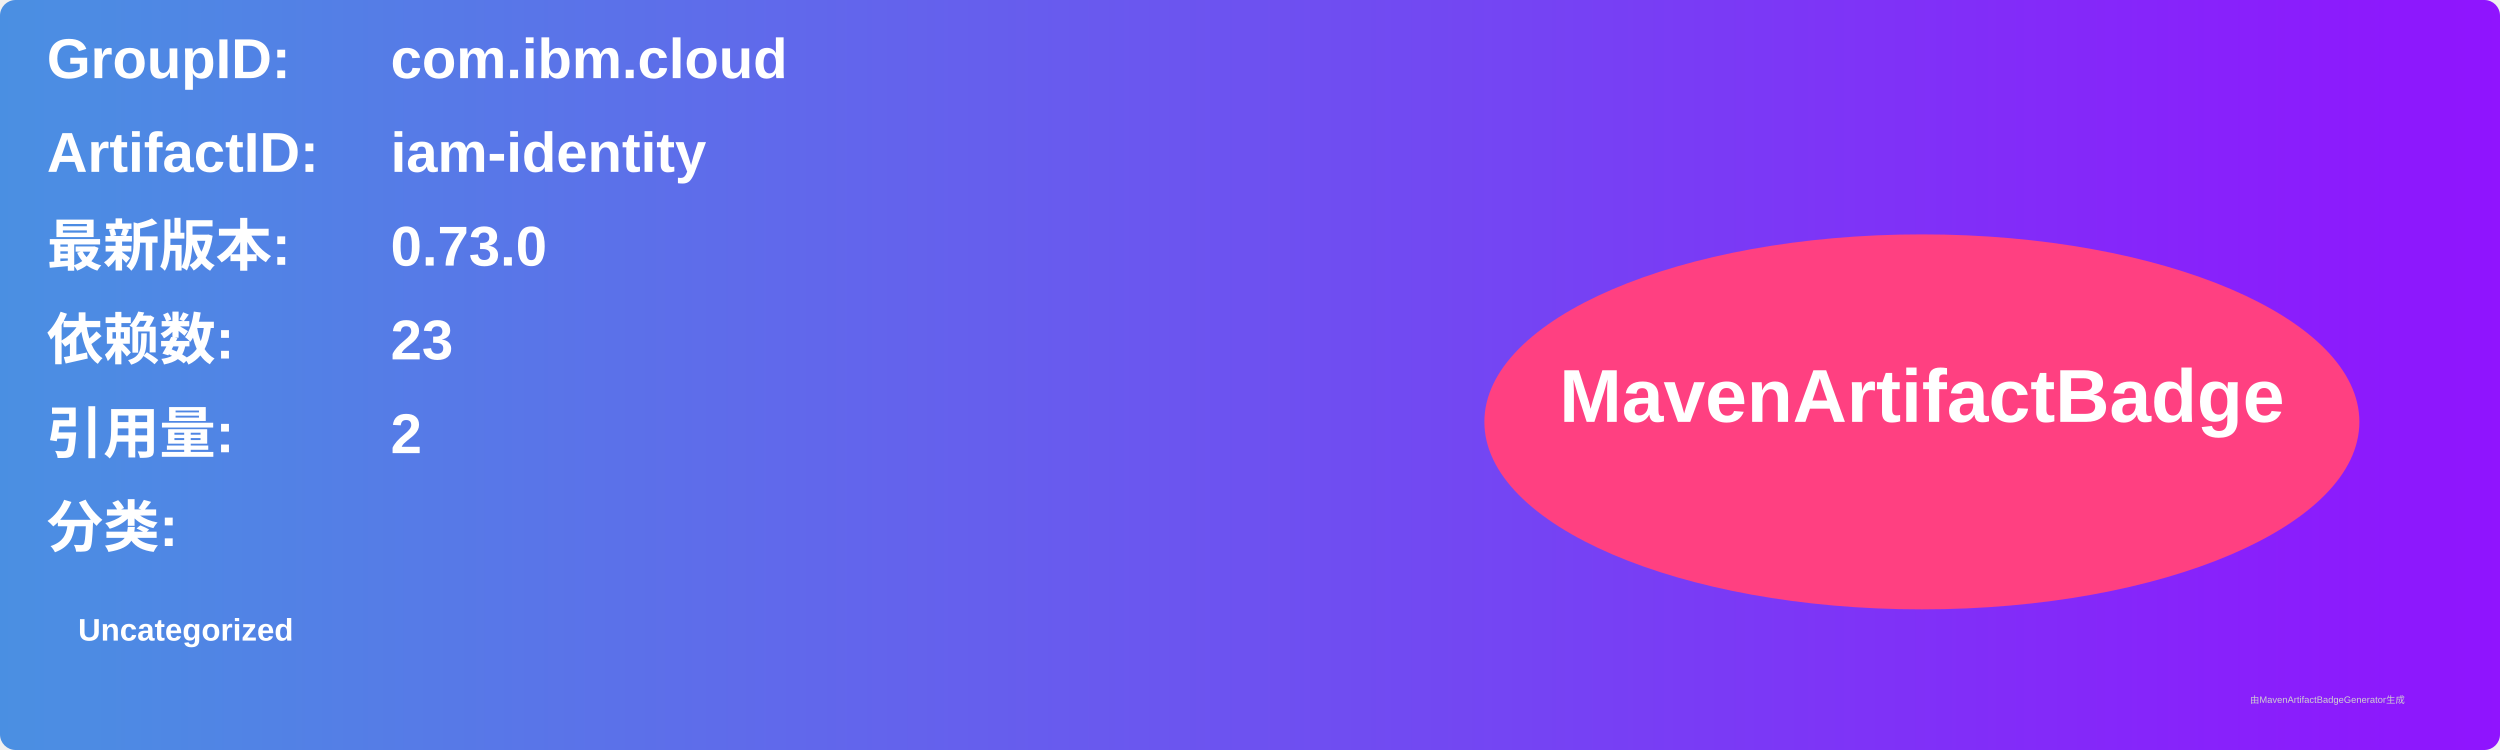
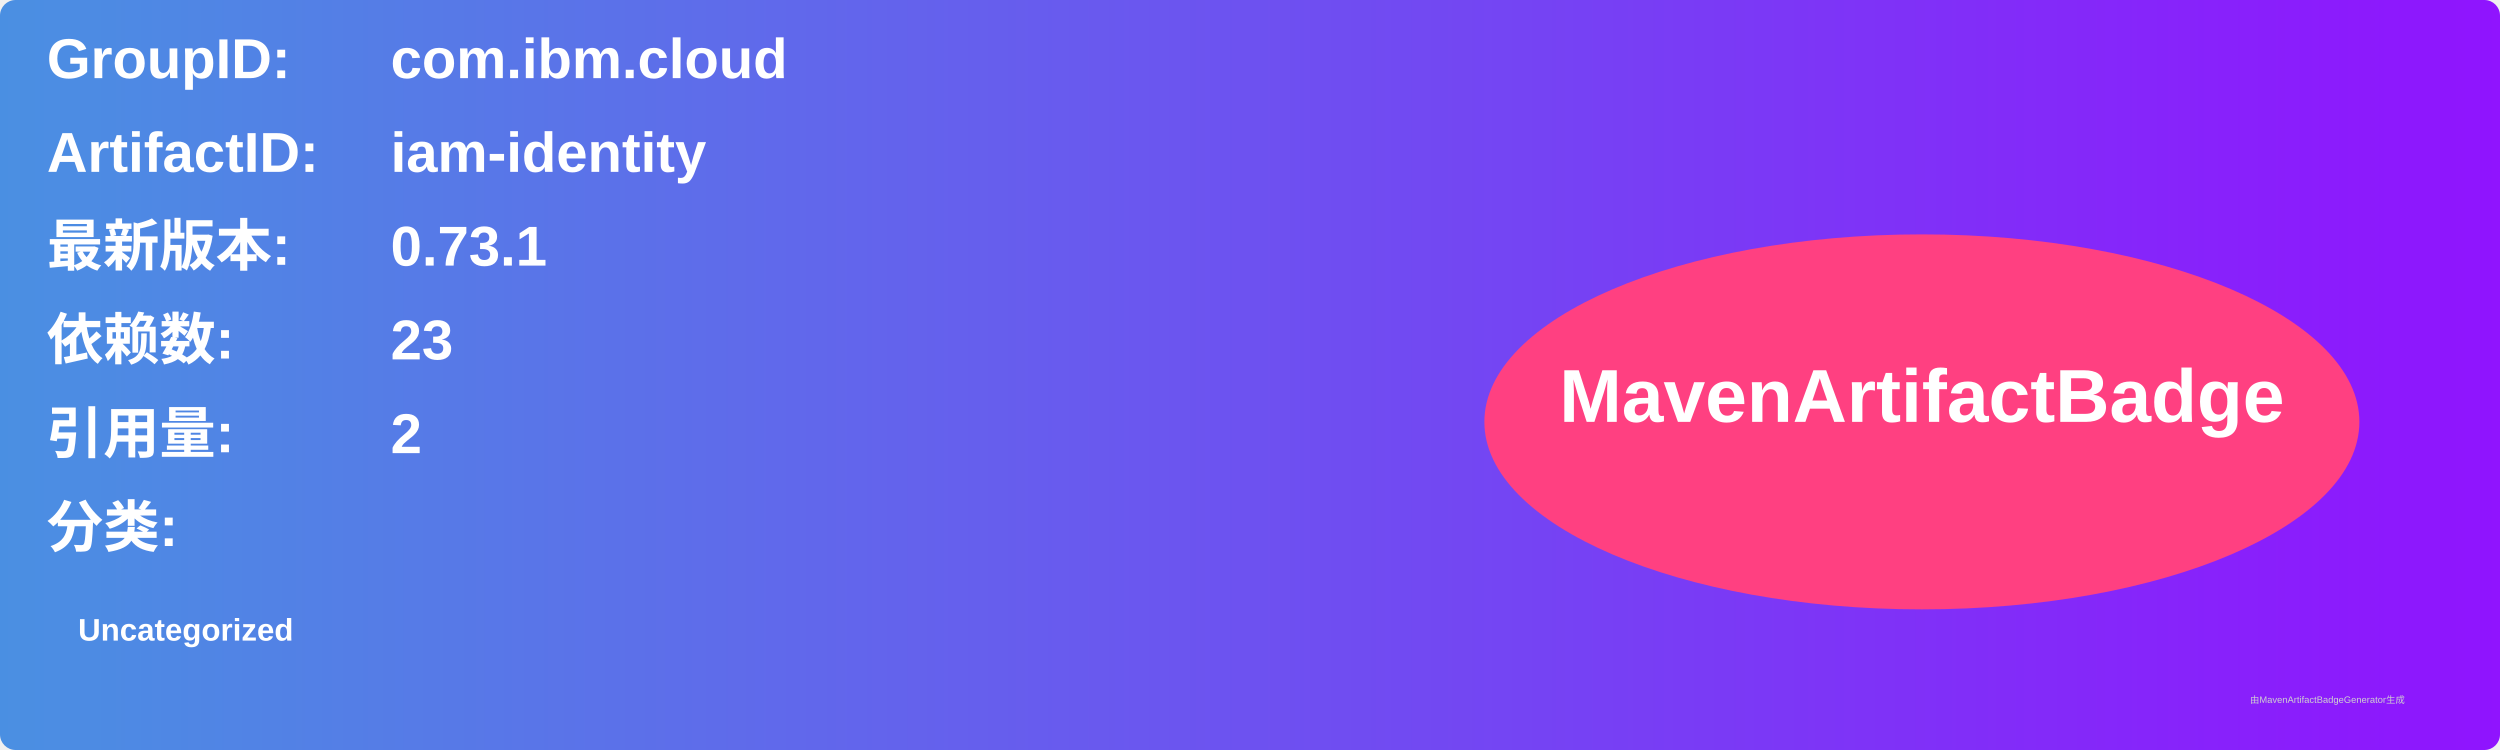
<svg xmlns="http://www.w3.org/2000/svg" width="800" height="240" viewBox="0 0 800 240">
  <linearGradient id="grad" x1="0%" y1="0%" x2="100%" y2="0%">
    <stop offset="0%" stop-color="#4a90e2" />
    <stop offset="100%" stop-color="#9013fe" />
  </linearGradient>
  <rect width="100%" height="100%" rx="5" ry="5" fill="url(#grad)" />
  <g transform="translate(15, 15)">
    <text x="0" y="10" font-family="Arial" font-size="18" fill="white" font-weight="bold" width="260">GroupID:</text>
    <text x="110" y="10" font-family="Arial" font-size="18" fill="white" font-weight="bold" width="460">com.ibm.cloud</text>
    <text x="0" y="40" font-family="Arial" font-size="18" fill="white" font-weight="bold" width="260">ArtifactID:</text>
    <text x="110" y="40" font-family="Arial" font-size="18" fill="white" font-weight="bold" width="460">iam-identity</text>
    <text x="0" y="70" font-family="Arial" font-size="18" fill="white" font-weight="bold">最新版本:</text>
    <text x="110" y="70" font-family="Arial" font-size="18" fill="white" font-weight="bold">
-       <tspan font-weight="bold">0.73.0</tspan>
+       <tspan font-weight="bold">0.73.1</tspan>
    </text>
    <text x="0" y="100" font-family="Arial" font-size="18" fill="white" font-weight="bold">依赖数: </text>
    <text x="110" y="100" font-family="Arial" font-size="18" fill="white">
      <tspan font-weight="bold">23</tspan>
    </text>
    <text x="0" y="130" font-family="Arial" font-size="18" fill="white" font-weight="bold">引用量: </text>
    <text x="110" y="130" font-family="Arial" font-size="18" fill="white">
      <tspan font-weight="bold">2</tspan>
    </text>
    <text x="0" y="160" font-family="Arial" font-size="18" fill="white" font-weight="bold">分类:</text>
    <text x="10" y="190" font-family="Arial" font-size="10" fill="white">
      <tspan font-weight="bold">Uncategorized</tspan>
    </text>
    <ellipse cx="600" cy="120" rx="140" ry="60" fill="#ff4081" />
    <text x="600" y="120" text-anchor="middle" font-family="Arial" font-size="24" fill="white" font-weight="bold">MavenArtifactBadge</text>
  </g>
  <text x="720" y="225" font-family="Arial" font-size="3" fill="#d0d0d0">由MavenArtifactBadgeGenerator生成</text>
</svg>
